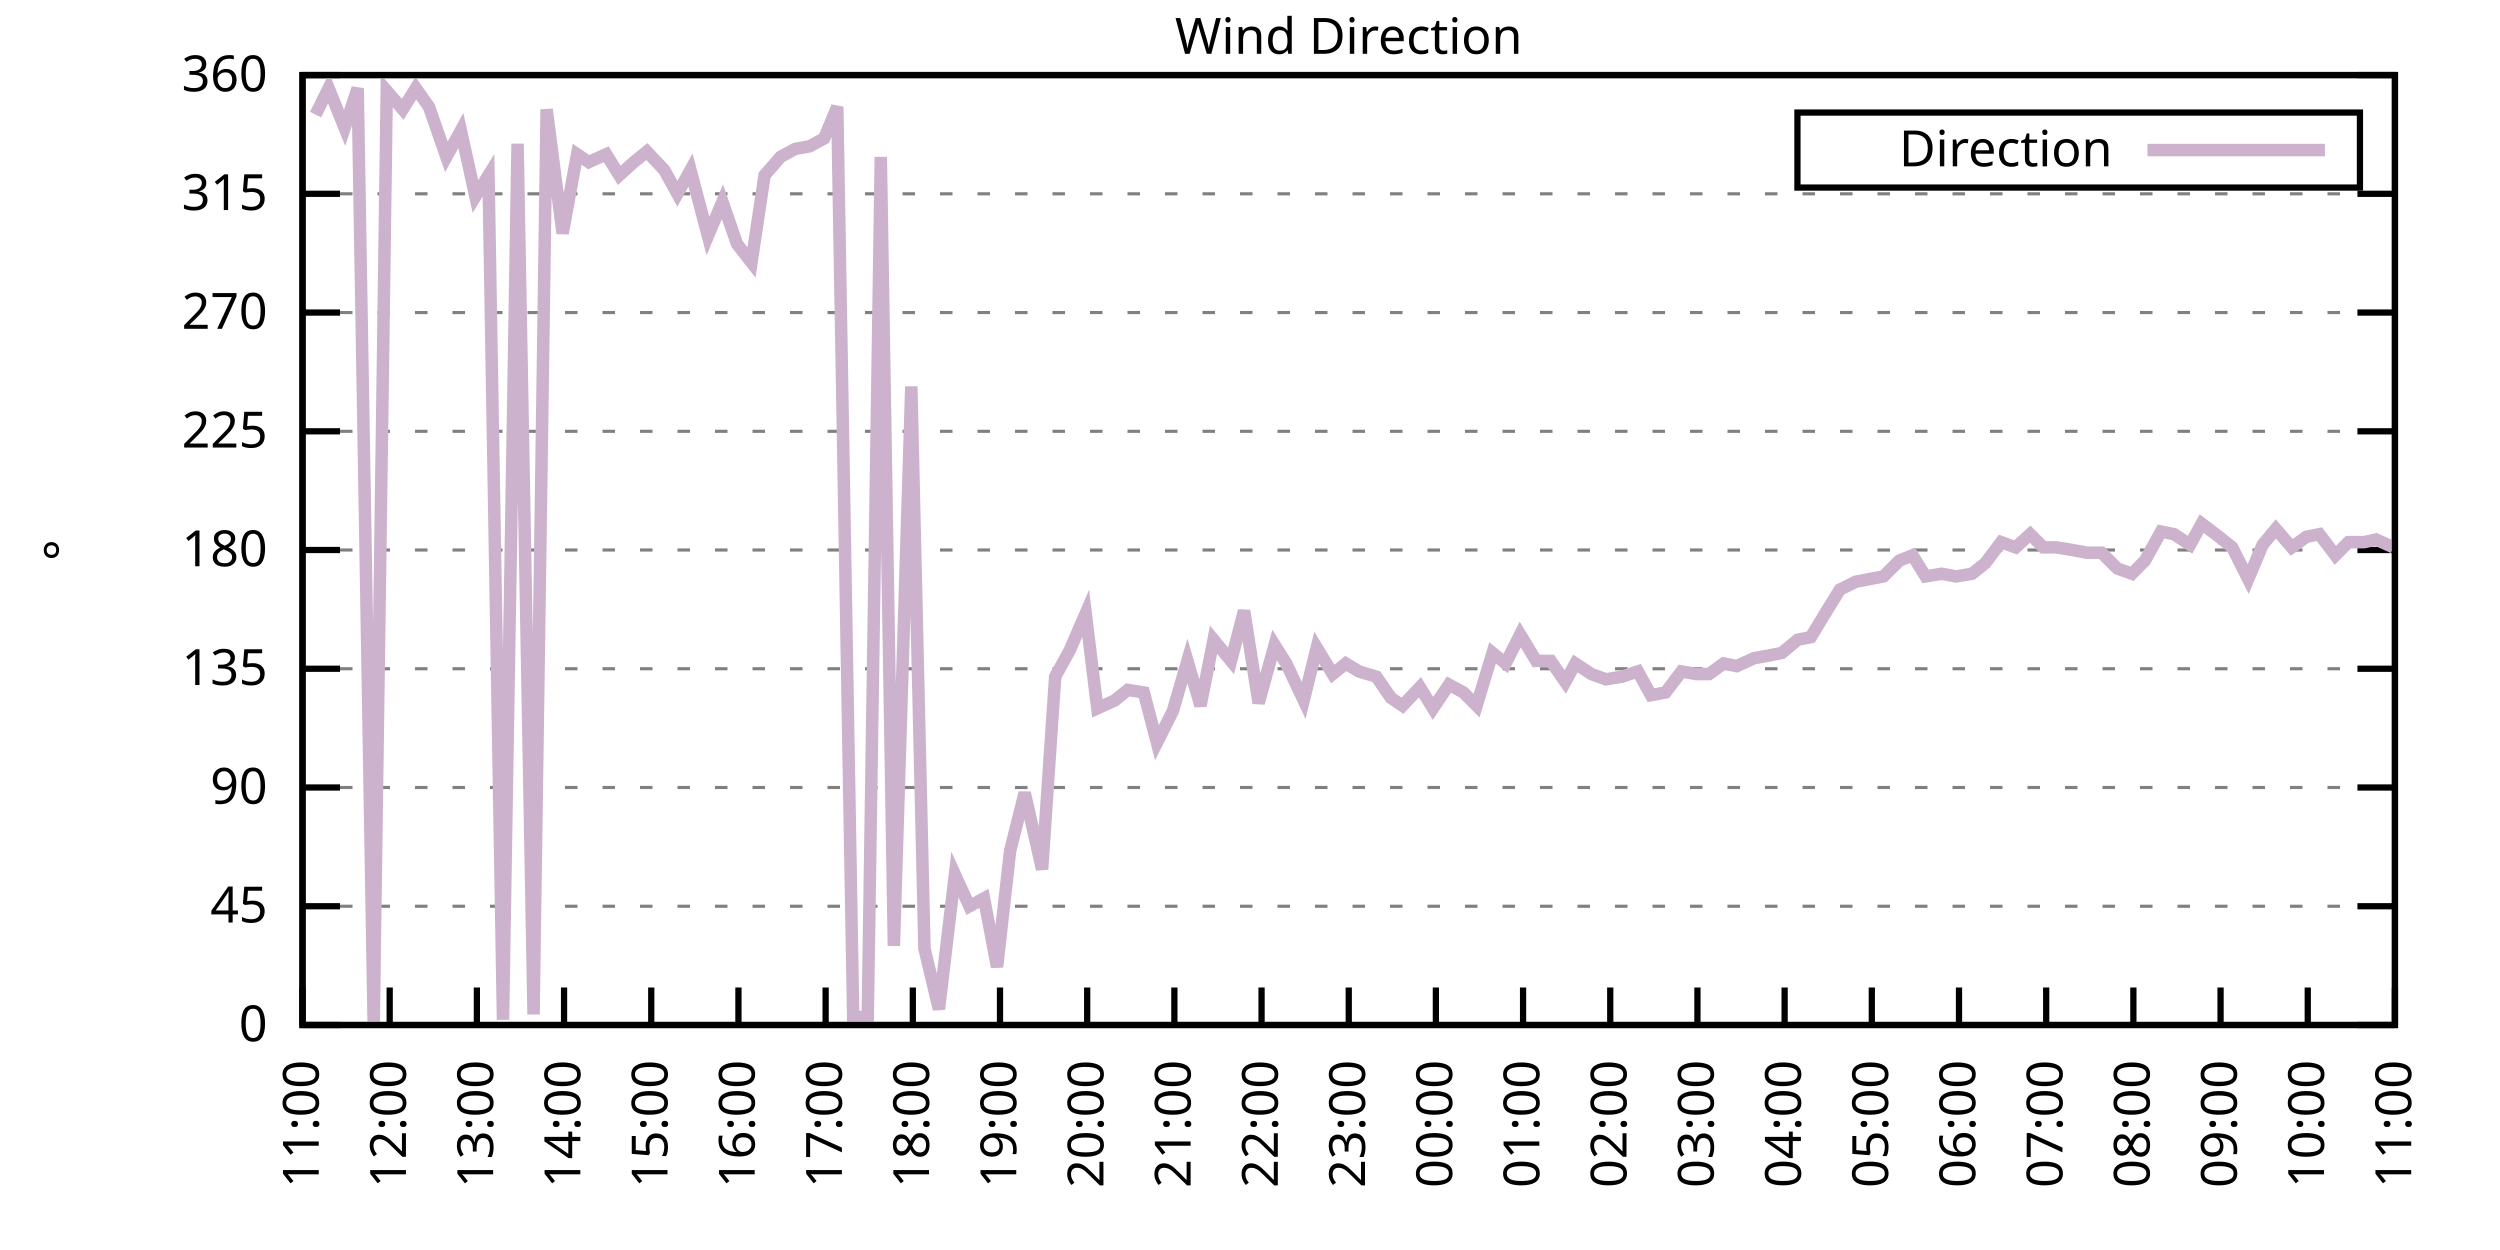
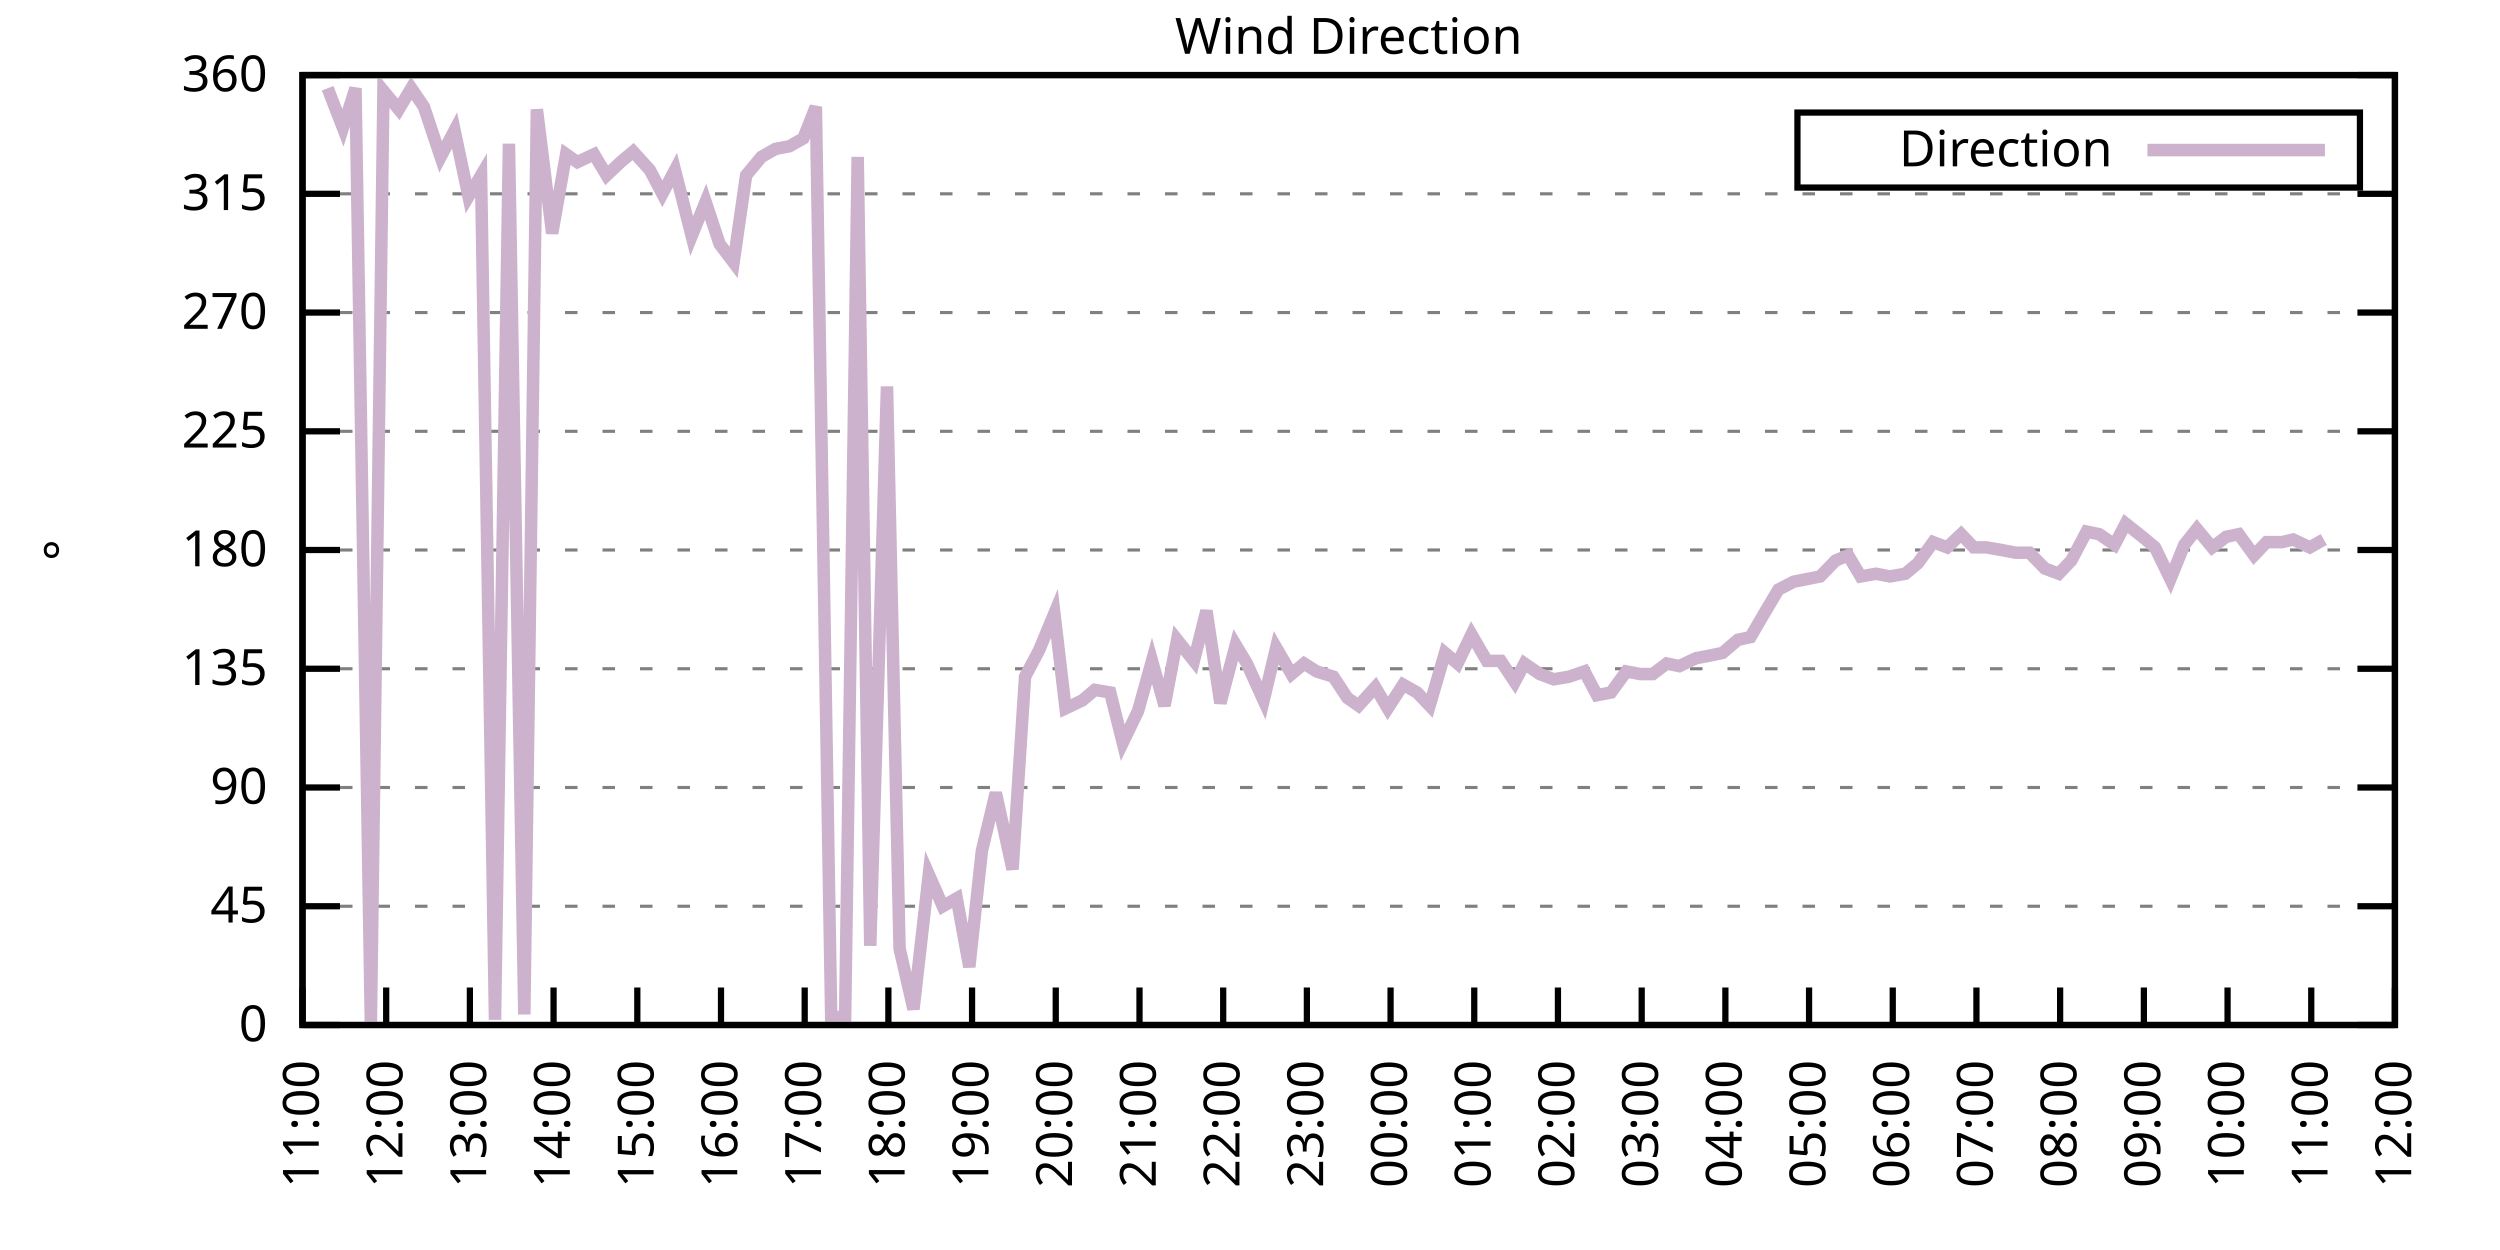
<svg xmlns="http://www.w3.org/2000/svg" xmlns:xlink="http://www.w3.org/1999/xlink" width="400" height="200" viewBox="0 0 400 200">
  <g id="gnuplot_canvas">
    <rect x="0" y="0" width="400" height="200" fill="none" />
    <defs>
      <circle id="gpDot" r="0.5" stroke-width="0.5" stroke="currentColor" />
      <path id="gpPt0" stroke-width="0.333" stroke="currentColor" d="M-1,0 h2 M0,-1 v2" />
      <path id="gpPt1" stroke-width="0.333" stroke="currentColor" d="M-1,-1 L1,1 M1,-1 L-1,1" />
      <path id="gpPt2" stroke-width="0.333" stroke="currentColor" d="M-1,0 L1,0 M0,-1 L0,1 M-1,-1 L1,1 M-1,1 L1,-1" />
      <rect id="gpPt3" stroke-width="0.333" stroke="currentColor" x="-1" y="-1" width="2" height="2" />
      <rect id="gpPt4" stroke-width="0.333" stroke="currentColor" fill="currentColor" x="-1" y="-1" width="2" height="2" />
      <circle id="gpPt5" stroke-width="0.333" stroke="currentColor" cx="0" cy="0" r="1" />
      <use xlink:href="#gpPt5" id="gpPt6" fill="currentColor" stroke="none" />
      <path id="gpPt7" stroke-width="0.333" stroke="currentColor" d="M0,-1.33 L-1.33,0.67 L1.33,0.67 z" />
      <use xlink:href="#gpPt7" id="gpPt8" fill="currentColor" stroke="none" />
      <use xlink:href="#gpPt7" id="gpPt9" stroke="currentColor" transform="rotate(180)" />
      <use xlink:href="#gpPt9" id="gpPt10" fill="currentColor" stroke="none" />
      <use xlink:href="#gpPt3" id="gpPt11" stroke="currentColor" transform="rotate(45)" />
      <use xlink:href="#gpPt11" id="gpPt12" fill="currentColor" stroke="none" />
      <path id="gpPt13" stroke-width="0.333" stroke="currentColor" d="M0,1.330 L1.265,0.411 L0.782,-1.067 L-0.782,-1.076 L-1.265,0.411 z" />
      <use xlink:href="#gpPt13" id="gpPt14" fill="currentColor" stroke="none" />
      <filter id="textbox" filterUnits="objectBoundingBox" x="0" y="0" height="1" width="1">
        <feFlood flood-color="white" flood-opacity="1" result="bgnd" />
        <feComposite in="SourceGraphic" in2="bgnd" operator="atop" />
      </filter>
      <filter id="greybox" filterUnits="objectBoundingBox" x="0" y="0" height="1" width="1">
        <feFlood flood-color="lightgrey" flood-opacity="1" result="grey" />
        <feComposite in="SourceGraphic" in2="grey" operator="atop" />
      </filter>
    </defs>
    <g fill="none" color="white" stroke="currentColor" stroke-width="1.00" stroke-linecap="butt" stroke-linejoin="miter">
</g>
    <g fill="none" color="black" stroke="currentColor" stroke-width="1.00" stroke-linecap="butt" stroke-linejoin="miter">
      <g stroke="none" shape-rendering="crispEdges">
        <polygon fill="rgb(255, 255, 255)" points="48.40,164.00 383.18,164.00 383.18,12.02 48.40,12.02 " />
      </g>
    </g>
    <g fill="none" color="black" stroke="currentColor" stroke-width="1.00" stroke-linecap="butt" stroke-linejoin="miter">
</g>
    <g fill="none" color="black" stroke="black" stroke-width="0.50" stroke-linecap="butt" stroke-linejoin="miter">
</g>
    <g fill="none" color="gray" stroke="currentColor" stroke-width="0.50" stroke-linecap="butt" stroke-linejoin="miter">
      <path stroke="gray" stroke-dasharray="2,4" class="gridline" d="M48.40,164.00 L383.19,164.00  " />
    </g>
    <g fill="none" color="gray" stroke="gray" stroke-width="1.00" stroke-linecap="butt" stroke-linejoin="miter">
</g>
    <g fill="none" color="black" stroke="currentColor" stroke-width="1.00" stroke-linecap="butt" stroke-linejoin="miter">
      <path stroke="black" d="M48.40,164.00 L54.40,164.00 M383.19,164.00 L377.19,164.00  " />
      <g transform="translate(42.80,166.60)" stroke="none" fill="black" font-family="Sans" font-size="8.00" text-anchor="end">
        <text>
          <tspan font-family="Sans"> 0</tspan>
        </text>
      </g>
    </g>
    <g fill="none" color="black" stroke="currentColor" stroke-width="1.00" stroke-linecap="butt" stroke-linejoin="miter">
</g>
    <g fill="none" color="black" stroke="black" stroke-width="0.50" stroke-linecap="butt" stroke-linejoin="miter">
</g>
    <g fill="none" color="gray" stroke="currentColor" stroke-width="0.50" stroke-linecap="butt" stroke-linejoin="miter">
      <path stroke="gray" stroke-dasharray="2,4" class="gridline" d="M48.40,145.00 L383.19,145.00  " />
    </g>
    <g fill="none" color="gray" stroke="gray" stroke-width="1.00" stroke-linecap="butt" stroke-linejoin="miter">
</g>
    <g fill="none" color="black" stroke="currentColor" stroke-width="1.00" stroke-linecap="butt" stroke-linejoin="miter">
      <path stroke="black" d="M48.40,145.00 L54.40,145.00 M383.19,145.00 L377.19,145.00  " />
      <g transform="translate(42.80,147.60)" stroke="none" fill="black" font-family="Sans" font-size="8.00" text-anchor="end">
        <text>
          <tspan font-family="Sans"> 45</tspan>
        </text>
      </g>
    </g>
    <g fill="none" color="black" stroke="currentColor" stroke-width="1.00" stroke-linecap="butt" stroke-linejoin="miter">
</g>
    <g fill="none" color="black" stroke="black" stroke-width="0.50" stroke-linecap="butt" stroke-linejoin="miter">
</g>
    <g fill="none" color="gray" stroke="currentColor" stroke-width="0.50" stroke-linecap="butt" stroke-linejoin="miter">
      <path stroke="gray" stroke-dasharray="2,4" class="gridline" d="M48.40,126.00 L383.19,126.00  " />
    </g>
    <g fill="none" color="gray" stroke="gray" stroke-width="1.00" stroke-linecap="butt" stroke-linejoin="miter">
</g>
    <g fill="none" color="black" stroke="currentColor" stroke-width="1.00" stroke-linecap="butt" stroke-linejoin="miter">
      <path stroke="black" d="M48.40,126.00 L54.40,126.00 M383.19,126.00 L377.19,126.00  " />
      <g transform="translate(42.80,128.60)" stroke="none" fill="black" font-family="Sans" font-size="8.00" text-anchor="end">
        <text>
          <tspan font-family="Sans"> 90</tspan>
        </text>
      </g>
    </g>
    <g fill="none" color="black" stroke="currentColor" stroke-width="1.00" stroke-linecap="butt" stroke-linejoin="miter">
</g>
    <g fill="none" color="black" stroke="black" stroke-width="0.50" stroke-linecap="butt" stroke-linejoin="miter">
</g>
    <g fill="none" color="gray" stroke="currentColor" stroke-width="0.50" stroke-linecap="butt" stroke-linejoin="miter">
      <path stroke="gray" stroke-dasharray="2,4" class="gridline" d="M48.40,107.00 L383.19,107.00  " />
    </g>
    <g fill="none" color="gray" stroke="gray" stroke-width="1.00" stroke-linecap="butt" stroke-linejoin="miter">
</g>
    <g fill="none" color="black" stroke="currentColor" stroke-width="1.00" stroke-linecap="butt" stroke-linejoin="miter">
      <path stroke="black" d="M48.40,107.00 L54.40,107.00 M383.19,107.00 L377.19,107.00  " />
      <g transform="translate(42.80,109.60)" stroke="none" fill="black" font-family="Sans" font-size="8.00" text-anchor="end">
        <text>
          <tspan font-family="Sans"> 135</tspan>
        </text>
      </g>
    </g>
    <g fill="none" color="black" stroke="currentColor" stroke-width="1.00" stroke-linecap="butt" stroke-linejoin="miter">
</g>
    <g fill="none" color="black" stroke="black" stroke-width="0.50" stroke-linecap="butt" stroke-linejoin="miter">
</g>
    <g fill="none" color="gray" stroke="currentColor" stroke-width="0.50" stroke-linecap="butt" stroke-linejoin="miter">
      <path stroke="gray" stroke-dasharray="2,4" class="gridline" d="M48.40,88.00 L383.19,88.00  " />
    </g>
    <g fill="none" color="gray" stroke="gray" stroke-width="1.00" stroke-linecap="butt" stroke-linejoin="miter">
</g>
    <g fill="none" color="black" stroke="currentColor" stroke-width="1.00" stroke-linecap="butt" stroke-linejoin="miter">
      <path stroke="black" d="M48.40,88.00 L54.40,88.00 M383.19,88.00 L377.19,88.00  " />
      <g transform="translate(42.80,90.60)" stroke="none" fill="black" font-family="Sans" font-size="8.00" text-anchor="end">
        <text>
          <tspan font-family="Sans"> 180</tspan>
        </text>
      </g>
    </g>
    <g fill="none" color="black" stroke="currentColor" stroke-width="1.00" stroke-linecap="butt" stroke-linejoin="miter">
</g>
    <g fill="none" color="black" stroke="black" stroke-width="0.50" stroke-linecap="butt" stroke-linejoin="miter">
</g>
    <g fill="none" color="gray" stroke="currentColor" stroke-width="0.50" stroke-linecap="butt" stroke-linejoin="miter">
      <path stroke="gray" stroke-dasharray="2,4" class="gridline" d="M48.40,69.01 L383.19,69.01  " />
    </g>
    <g fill="none" color="gray" stroke="gray" stroke-width="1.00" stroke-linecap="butt" stroke-linejoin="miter">
</g>
    <g fill="none" color="black" stroke="currentColor" stroke-width="1.00" stroke-linecap="butt" stroke-linejoin="miter">
      <path stroke="black" d="M48.40,69.01 L54.40,69.01 M383.19,69.01 L377.19,69.01  " />
      <g transform="translate(42.80,71.61)" stroke="none" fill="black" font-family="Sans" font-size="8.00" text-anchor="end">
        <text>
          <tspan font-family="Sans"> 225</tspan>
        </text>
      </g>
    </g>
    <g fill="none" color="black" stroke="currentColor" stroke-width="1.00" stroke-linecap="butt" stroke-linejoin="miter">
</g>
    <g fill="none" color="black" stroke="black" stroke-width="0.50" stroke-linecap="butt" stroke-linejoin="miter">
</g>
    <g fill="none" color="gray" stroke="currentColor" stroke-width="0.50" stroke-linecap="butt" stroke-linejoin="miter">
      <path stroke="gray" stroke-dasharray="2,4" class="gridline" d="M48.40,50.01 L383.19,50.01  " />
    </g>
    <g fill="none" color="gray" stroke="gray" stroke-width="1.00" stroke-linecap="butt" stroke-linejoin="miter">
</g>
    <g fill="none" color="black" stroke="currentColor" stroke-width="1.00" stroke-linecap="butt" stroke-linejoin="miter">
      <path stroke="black" d="M48.40,50.01 L54.40,50.01 M383.19,50.01 L377.19,50.01  " />
      <g transform="translate(42.80,52.61)" stroke="none" fill="black" font-family="Sans" font-size="8.00" text-anchor="end">
        <text>
          <tspan font-family="Sans"> 270</tspan>
        </text>
      </g>
    </g>
    <g fill="none" color="black" stroke="currentColor" stroke-width="1.00" stroke-linecap="butt" stroke-linejoin="miter">
</g>
    <g fill="none" color="black" stroke="black" stroke-width="0.50" stroke-linecap="butt" stroke-linejoin="miter">
</g>
    <g fill="none" color="gray" stroke="currentColor" stroke-width="0.50" stroke-linecap="butt" stroke-linejoin="miter">
      <path stroke="gray" stroke-dasharray="2,4" class="gridline" d="M48.40,31.01 L383.19,31.01  " />
    </g>
    <g fill="none" color="gray" stroke="gray" stroke-width="1.00" stroke-linecap="butt" stroke-linejoin="miter">
</g>
    <g fill="none" color="black" stroke="currentColor" stroke-width="1.00" stroke-linecap="butt" stroke-linejoin="miter">
      <path stroke="black" d="M48.40,31.01 L54.40,31.01 M383.19,31.01 L377.19,31.01  " />
      <g transform="translate(42.80,33.61)" stroke="none" fill="black" font-family="Sans" font-size="8.00" text-anchor="end">
        <text>
          <tspan font-family="Sans"> 315</tspan>
        </text>
      </g>
    </g>
    <g fill="none" color="black" stroke="currentColor" stroke-width="1.00" stroke-linecap="butt" stroke-linejoin="miter">
</g>
    <g fill="none" color="black" stroke="black" stroke-width="0.50" stroke-linecap="butt" stroke-linejoin="miter">
</g>
    <g fill="none" color="gray" stroke="currentColor" stroke-width="0.50" stroke-linecap="butt" stroke-linejoin="miter">
      <path stroke="gray" stroke-dasharray="2,4" class="gridline" d="M48.40,12.01 L383.19,12.01  " />
    </g>
    <g fill="none" color="gray" stroke="gray" stroke-width="1.00" stroke-linecap="butt" stroke-linejoin="miter">
</g>
    <g fill="none" color="black" stroke="currentColor" stroke-width="1.00" stroke-linecap="butt" stroke-linejoin="miter">
      <path stroke="black" d="M48.40,12.01 L54.40,12.01 M383.19,12.01 L377.19,12.01  " />
      <g transform="translate(42.80,14.61)" stroke="none" fill="black" font-family="Sans" font-size="8.00" text-anchor="end">
        <text>
          <tspan font-family="Sans"> 360</tspan>
        </text>
      </g>
    </g>
    <g fill="none" color="black" stroke="currentColor" stroke-width="1.00" stroke-linecap="butt" stroke-linejoin="miter">
      <path stroke="black" d="M48.40,164.00 L48.40,158.00  " />
      <g transform="translate(51.00,169.60) rotate(270.00)" stroke="none" fill="black" font-family="Sans" font-size="8.00" text-anchor="end">
        <text>
          <tspan font-family="Sans">11:00</tspan>
        </text>
      </g>
    </g>
    <g fill="none" color="black" stroke="currentColor" stroke-width="1.00" stroke-linecap="butt" stroke-linejoin="miter">
-       <path stroke="black" d="M62.35,164.00 L62.35,158.00  " />
-       <g transform="translate(64.95,169.60) rotate(270.00)" stroke="none" fill="black" font-family="Sans" font-size="8.00" text-anchor="end">
+       <path stroke="black" d="M61.79,164.00 L61.79,158.00  " />
+       <g transform="translate(64.39,169.60) rotate(270.00)" stroke="none" fill="black" font-family="Sans" font-size="8.00" text-anchor="end">
        <text>
          <tspan font-family="Sans">12:00</tspan>
        </text>
      </g>
    </g>
    <g fill="none" color="black" stroke="currentColor" stroke-width="1.00" stroke-linecap="butt" stroke-linejoin="miter">
-       <path stroke="black" d="M76.30,164.00 L76.30,158.00  " />
-       <g transform="translate(78.90,169.60) rotate(270.00)" stroke="none" fill="black" font-family="Sans" font-size="8.00" text-anchor="end">
+       <path stroke="black" d="M75.18,164.00 L75.18,158.00  " />
+       <g transform="translate(77.78,169.60) rotate(270.00)" stroke="none" fill="black" font-family="Sans" font-size="8.00" text-anchor="end">
        <text>
          <tspan font-family="Sans">13:00</tspan>
        </text>
      </g>
    </g>
    <g fill="none" color="black" stroke="currentColor" stroke-width="1.00" stroke-linecap="butt" stroke-linejoin="miter">
-       <path stroke="black" d="M90.25,164.00 L90.25,158.00  " />
-       <g transform="translate(92.85,169.60) rotate(270.00)" stroke="none" fill="black" font-family="Sans" font-size="8.00" text-anchor="end">
+       <path stroke="black" d="M88.57,164.00 L88.57,158.00  " />
+       <g transform="translate(91.17,169.60) rotate(270.00)" stroke="none" fill="black" font-family="Sans" font-size="8.00" text-anchor="end">
        <text>
          <tspan font-family="Sans">14:00</tspan>
        </text>
      </g>
    </g>
    <g fill="none" color="black" stroke="currentColor" stroke-width="1.00" stroke-linecap="butt" stroke-linejoin="miter">
-       <path stroke="black" d="M104.20,164.00 L104.20,158.00  " />
-       <g transform="translate(106.80,169.60) rotate(270.00)" stroke="none" fill="black" font-family="Sans" font-size="8.00" text-anchor="end">
+       <path stroke="black" d="M101.97,164.00 L101.97,158.00  " />
+       <g transform="translate(104.57,169.60) rotate(270.00)" stroke="none" fill="black" font-family="Sans" font-size="8.00" text-anchor="end">
        <text>
          <tspan font-family="Sans">15:00</tspan>
        </text>
      </g>
    </g>
    <g fill="none" color="black" stroke="currentColor" stroke-width="1.00" stroke-linecap="butt" stroke-linejoin="miter">
-       <path stroke="black" d="M118.15,164.00 L118.15,158.00  " />
-       <g transform="translate(120.75,169.60) rotate(270.00)" stroke="none" fill="black" font-family="Sans" font-size="8.00" text-anchor="end">
+       <path stroke="black" d="M115.36,164.00 L115.36,158.00  " />
+       <g transform="translate(117.96,169.60) rotate(270.00)" stroke="none" fill="black" font-family="Sans" font-size="8.00" text-anchor="end">
        <text>
          <tspan font-family="Sans">16:00</tspan>
        </text>
      </g>
    </g>
    <g fill="none" color="black" stroke="currentColor" stroke-width="1.00" stroke-linecap="butt" stroke-linejoin="miter">
-       <path stroke="black" d="M132.10,164.00 L132.10,158.00  " />
-       <g transform="translate(134.70,169.60) rotate(270.00)" stroke="none" fill="black" font-family="Sans" font-size="8.00" text-anchor="end">
+       <path stroke="black" d="M128.75,164.00 L128.75,158.00  " />
+       <g transform="translate(131.35,169.60) rotate(270.00)" stroke="none" fill="black" font-family="Sans" font-size="8.00" text-anchor="end">
        <text>
          <tspan font-family="Sans">17:00</tspan>
        </text>
      </g>
    </g>
    <g fill="none" color="black" stroke="currentColor" stroke-width="1.00" stroke-linecap="butt" stroke-linejoin="miter">
-       <path stroke="black" d="M146.05,164.00 L146.05,158.00  " />
-       <g transform="translate(148.65,169.60) rotate(270.00)" stroke="none" fill="black" font-family="Sans" font-size="8.00" text-anchor="end">
+       <path stroke="black" d="M142.14,164.00 L142.14,158.00  " />
+       <g transform="translate(144.74,169.60) rotate(270.00)" stroke="none" fill="black" font-family="Sans" font-size="8.00" text-anchor="end">
        <text>
          <tspan font-family="Sans">18:00</tspan>
        </text>
      </g>
    </g>
    <g fill="none" color="black" stroke="currentColor" stroke-width="1.00" stroke-linecap="butt" stroke-linejoin="miter">
-       <path stroke="black" d="M160.00,164.00 L160.00,158.00  " />
-       <g transform="translate(162.60,169.60) rotate(270.00)" stroke="none" fill="black" font-family="Sans" font-size="8.00" text-anchor="end">
+       <path stroke="black" d="M155.53,164.00 L155.53,158.00  " />
+       <g transform="translate(158.13,169.60) rotate(270.00)" stroke="none" fill="black" font-family="Sans" font-size="8.00" text-anchor="end">
        <text>
          <tspan font-family="Sans">19:00</tspan>
        </text>
      </g>
    </g>
    <g fill="none" color="black" stroke="currentColor" stroke-width="1.00" stroke-linecap="butt" stroke-linejoin="miter">
-       <path stroke="black" d="M173.95,164.00 L173.95,158.00  " />
-       <g transform="translate(176.55,169.60) rotate(270.00)" stroke="none" fill="black" font-family="Sans" font-size="8.00" text-anchor="end">
+       <path stroke="black" d="M168.92,164.00 L168.92,158.00  " />
+       <g transform="translate(171.52,169.60) rotate(270.00)" stroke="none" fill="black" font-family="Sans" font-size="8.00" text-anchor="end">
        <text>
          <tspan font-family="Sans">20:00</tspan>
        </text>
      </g>
    </g>
    <g fill="none" color="black" stroke="currentColor" stroke-width="1.00" stroke-linecap="butt" stroke-linejoin="miter">
-       <path stroke="black" d="M187.90,164.00 L187.90,158.00  " />
-       <g transform="translate(190.50,169.60) rotate(270.00)" stroke="none" fill="black" font-family="Sans" font-size="8.00" text-anchor="end">
+       <path stroke="black" d="M182.32,164.00 L182.32,158.00  " />
+       <g transform="translate(184.92,169.60) rotate(270.00)" stroke="none" fill="black" font-family="Sans" font-size="8.00" text-anchor="end">
        <text>
          <tspan font-family="Sans">21:00</tspan>
        </text>
      </g>
    </g>
    <g fill="none" color="black" stroke="currentColor" stroke-width="1.00" stroke-linecap="butt" stroke-linejoin="miter">
-       <path stroke="black" d="M201.85,164.00 L201.85,158.00  " />
-       <g transform="translate(204.45,169.60) rotate(270.00)" stroke="none" fill="black" font-family="Sans" font-size="8.00" text-anchor="end">
+       <path stroke="black" d="M195.71,164.00 L195.71,158.00  " />
+       <g transform="translate(198.31,169.60) rotate(270.00)" stroke="none" fill="black" font-family="Sans" font-size="8.00" text-anchor="end">
        <text>
          <tspan font-family="Sans">22:00</tspan>
        </text>
      </g>
    </g>
    <g fill="none" color="black" stroke="currentColor" stroke-width="1.00" stroke-linecap="butt" stroke-linejoin="miter">
-       <path stroke="black" d="M215.80,164.00 L215.80,158.00  " />
-       <g transform="translate(218.40,169.60) rotate(270.00)" stroke="none" fill="black" font-family="Sans" font-size="8.00" text-anchor="end">
+       <path stroke="black" d="M209.10,164.00 L209.10,158.00  " />
+       <g transform="translate(211.70,169.60) rotate(270.00)" stroke="none" fill="black" font-family="Sans" font-size="8.00" text-anchor="end">
        <text>
          <tspan font-family="Sans">23:00</tspan>
        </text>
      </g>
    </g>
    <g fill="none" color="black" stroke="currentColor" stroke-width="1.00" stroke-linecap="butt" stroke-linejoin="miter">
-       <path stroke="black" d="M229.74,164.00 L229.74,158.00  " />
-       <g transform="translate(232.34,169.60) rotate(270.00)" stroke="none" fill="black" font-family="Sans" font-size="8.00" text-anchor="end">
+       <path stroke="black" d="M222.49,164.00 L222.49,158.00  " />
+       <g transform="translate(225.09,169.60) rotate(270.00)" stroke="none" fill="black" font-family="Sans" font-size="8.00" text-anchor="end">
        <text>
          <tspan font-family="Sans">00:00</tspan>
        </text>
      </g>
    </g>
    <g fill="none" color="black" stroke="currentColor" stroke-width="1.00" stroke-linecap="butt" stroke-linejoin="miter">
-       <path stroke="black" d="M243.69,164.00 L243.69,158.00  " />
-       <g transform="translate(246.29,169.60) rotate(270.00)" stroke="none" fill="black" font-family="Sans" font-size="8.00" text-anchor="end">
+       <path stroke="black" d="M235.88,164.00 L235.88,158.00  " />
+       <g transform="translate(238.48,169.60) rotate(270.00)" stroke="none" fill="black" font-family="Sans" font-size="8.00" text-anchor="end">
        <text>
          <tspan font-family="Sans">01:00</tspan>
        </text>
      </g>
    </g>
    <g fill="none" color="black" stroke="currentColor" stroke-width="1.00" stroke-linecap="butt" stroke-linejoin="miter">
-       <path stroke="black" d="M257.64,164.00 L257.64,158.00  " />
-       <g transform="translate(260.24,169.60) rotate(270.00)" stroke="none" fill="black" font-family="Sans" font-size="8.00" text-anchor="end">
+       <path stroke="black" d="M249.27,164.00 L249.27,158.00  " />
+       <g transform="translate(251.87,169.60) rotate(270.00)" stroke="none" fill="black" font-family="Sans" font-size="8.00" text-anchor="end">
        <text>
          <tspan font-family="Sans">02:00</tspan>
        </text>
      </g>
    </g>
    <g fill="none" color="black" stroke="currentColor" stroke-width="1.00" stroke-linecap="butt" stroke-linejoin="miter">
-       <path stroke="black" d="M271.59,164.00 L271.59,158.00  " />
-       <g transform="translate(274.19,169.60) rotate(270.00)" stroke="none" fill="black" font-family="Sans" font-size="8.00" text-anchor="end">
+       <path stroke="black" d="M262.67,164.00 L262.67,158.00  " />
+       <g transform="translate(265.27,169.60) rotate(270.00)" stroke="none" fill="black" font-family="Sans" font-size="8.00" text-anchor="end">
        <text>
          <tspan font-family="Sans">03:00</tspan>
        </text>
      </g>
    </g>
    <g fill="none" color="black" stroke="currentColor" stroke-width="1.00" stroke-linecap="butt" stroke-linejoin="miter">
-       <path stroke="black" d="M285.54,164.00 L285.54,158.00  " />
-       <g transform="translate(288.14,169.60) rotate(270.00)" stroke="none" fill="black" font-family="Sans" font-size="8.00" text-anchor="end">
+       <path stroke="black" d="M276.06,164.00 L276.06,158.00  " />
+       <g transform="translate(278.66,169.60) rotate(270.00)" stroke="none" fill="black" font-family="Sans" font-size="8.00" text-anchor="end">
        <text>
          <tspan font-family="Sans">04:00</tspan>
        </text>
      </g>
    </g>
    <g fill="none" color="black" stroke="currentColor" stroke-width="1.00" stroke-linecap="butt" stroke-linejoin="miter">
-       <path stroke="black" d="M299.49,164.00 L299.49,158.00  " />
-       <g transform="translate(302.09,169.60) rotate(270.00)" stroke="none" fill="black" font-family="Sans" font-size="8.00" text-anchor="end">
+       <path stroke="black" d="M289.45,164.00 L289.45,158.00  " />
+       <g transform="translate(292.05,169.60) rotate(270.00)" stroke="none" fill="black" font-family="Sans" font-size="8.00" text-anchor="end">
        <text>
          <tspan font-family="Sans">05:00</tspan>
        </text>
      </g>
    </g>
    <g fill="none" color="black" stroke="currentColor" stroke-width="1.00" stroke-linecap="butt" stroke-linejoin="miter">
-       <path stroke="black" d="M313.44,164.00 L313.44,158.00  " />
-       <g transform="translate(316.04,169.60) rotate(270.00)" stroke="none" fill="black" font-family="Sans" font-size="8.00" text-anchor="end">
+       <path stroke="black" d="M302.84,164.00 L302.84,158.00  " />
+       <g transform="translate(305.44,169.60) rotate(270.00)" stroke="none" fill="black" font-family="Sans" font-size="8.00" text-anchor="end">
        <text>
          <tspan font-family="Sans">06:00</tspan>
        </text>
      </g>
    </g>
    <g fill="none" color="black" stroke="currentColor" stroke-width="1.00" stroke-linecap="butt" stroke-linejoin="miter">
-       <path stroke="black" d="M327.39,164.00 L327.39,158.00  " />
-       <g transform="translate(329.99,169.60) rotate(270.00)" stroke="none" fill="black" font-family="Sans" font-size="8.00" text-anchor="end">
+       <path stroke="black" d="M316.23,164.00 L316.23,158.00  " />
+       <g transform="translate(318.83,169.60) rotate(270.00)" stroke="none" fill="black" font-family="Sans" font-size="8.00" text-anchor="end">
        <text>
          <tspan font-family="Sans">07:00</tspan>
        </text>
      </g>
    </g>
    <g fill="none" color="black" stroke="currentColor" stroke-width="1.00" stroke-linecap="butt" stroke-linejoin="miter">
-       <path stroke="black" d="M341.34,164.00 L341.34,158.00  " />
-       <g transform="translate(343.94,169.60) rotate(270.00)" stroke="none" fill="black" font-family="Sans" font-size="8.00" text-anchor="end">
+       <path stroke="black" d="M329.62,164.00 L329.62,158.00  " />
+       <g transform="translate(332.22,169.60) rotate(270.00)" stroke="none" fill="black" font-family="Sans" font-size="8.00" text-anchor="end">
        <text>
          <tspan font-family="Sans">08:00</tspan>
        </text>
      </g>
    </g>
    <g fill="none" color="black" stroke="currentColor" stroke-width="1.00" stroke-linecap="butt" stroke-linejoin="miter">
-       <path stroke="black" d="M355.29,164.00 L355.29,158.00  " />
-       <g transform="translate(357.89,169.60) rotate(270.00)" stroke="none" fill="black" font-family="Sans" font-size="8.00" text-anchor="end">
+       <path stroke="black" d="M343.02,164.00 L343.02,158.00  " />
+       <g transform="translate(345.62,169.60) rotate(270.00)" stroke="none" fill="black" font-family="Sans" font-size="8.00" text-anchor="end">
        <text>
          <tspan font-family="Sans">09:00</tspan>
        </text>
      </g>
    </g>
    <g fill="none" color="black" stroke="currentColor" stroke-width="1.00" stroke-linecap="butt" stroke-linejoin="miter">
-       <path stroke="black" d="M369.24,164.00 L369.24,158.00  " />
-       <g transform="translate(371.84,169.60) rotate(270.00)" stroke="none" fill="black" font-family="Sans" font-size="8.00" text-anchor="end">
+       <path stroke="black" d="M356.41,164.00 L356.41,158.00  " />
+       <g transform="translate(359.01,169.60) rotate(270.00)" stroke="none" fill="black" font-family="Sans" font-size="8.00" text-anchor="end">
        <text>
          <tspan font-family="Sans">10:00</tspan>
+         </text>
+       </g>
+     </g>
+     <g fill="none" color="black" stroke="currentColor" stroke-width="1.00" stroke-linecap="butt" stroke-linejoin="miter">
+       <path stroke="black" d="M369.80,164.00 L369.80,158.00  " />
+       <g transform="translate(372.40,169.60) rotate(270.00)" stroke="none" fill="black" font-family="Sans" font-size="8.00" text-anchor="end">
+         <text>
+           <tspan font-family="Sans">11:00</tspan>
        </text>
      </g>
    </g>
    <g fill="none" color="black" stroke="currentColor" stroke-width="1.00" stroke-linecap="butt" stroke-linejoin="miter">
      <path stroke="black" d="M383.19,164.00 L383.19,158.00  " />
      <g transform="translate(385.79,169.60) rotate(270.00)" stroke="none" fill="black" font-family="Sans" font-size="8.00" text-anchor="end">
        <text>
-           <tspan font-family="Sans">11:00</tspan>
+           <tspan font-family="Sans">12:00</tspan>
        </text>
      </g>
    </g>
    <g fill="none" color="black" stroke="currentColor" stroke-width="1.00" stroke-linecap="butt" stroke-linejoin="miter">
</g>
    <g fill="none" color="black" stroke="currentColor" stroke-width="1.00" stroke-linecap="butt" stroke-linejoin="miter">
      <path stroke="black" d="M48.40,12.01 L48.40,164.00 L383.19,164.00 L383.19,12.01 L48.40,12.01 Z  " />
    </g>
    <g fill="none" color="black" stroke="currentColor" stroke-width="1.00" stroke-linecap="butt" stroke-linejoin="miter">
</g>
    <g fill="none" color="black" stroke="currentColor" stroke-width="1.00" stroke-linecap="butt" stroke-linejoin="miter">
      <path stroke="black" d="M287.59,30.01 L287.59,18.01 L377.59,18.01 L377.59,30.01 L287.59,30.01 Z  " />
    </g>
    <g id="Wind_direction_plot_1">
      <g fill="none" color="white" stroke="black" stroke-width="2.00" stroke-linecap="butt" stroke-linejoin="miter">
</g>
      <g fill="none" color="black" stroke="currentColor" stroke-width="2.00" stroke-linecap="butt" stroke-linejoin="miter">
        <g transform="translate(337.99,26.61)" stroke="none" fill="black" font-family="Sans" font-size="8.00" text-anchor="end">
          <text>
            <tspan font-family="Sans">Direction</tspan>
          </text>
        </g>
      </g>
      <g fill="none" color="black" stroke="currentColor" stroke-width="2.00" stroke-linecap="butt" stroke-linejoin="miter">
-         <path stroke="rgb(204, 178, 204)" d="M343.59,24.01 L371.99,24.01 M50.49,18.34 L52.58,14.12 L55.14,20.45 L57.23,14.12 L59.79,164.00 L61.88,14.54   L64.44,17.50 L66.53,14.12 L68.63,17.08 L71.42,25.10 L73.74,20.88 L76.07,31.43 L78.16,28.05 L80.48,163.16   L82.81,22.99 L85.37,162.31 L87.46,17.50 L90.02,37.34 L92.34,24.68 L94.20,25.94 L96.99,24.68 L99.08,28.05   L101.41,25.94 L103.50,24.25 L106.29,27.21 L108.38,31.01 L110.48,27.21 L113.27,37.76 L115.59,32.28 L117.92,39.03   L120.24,41.99 L122.33,28.05 L124.89,25.10 L127.22,23.83 L129.54,23.41 L131.87,22.14 L133.96,17.08 L136.51,162.73   L138.84,162.73 L140.93,25.10 L143.02,151.33 L145.81,61.83 L147.91,151.76 L150.23,161.47 L152.79,139.93 L155.11,145.00   L157.44,143.73 L159.53,154.71 L161.62,136.14 L163.95,126.85 L166.74,139.09 L168.83,108.27 L171.16,104.05 L173.71,98.14   L175.57,113.34 L178.36,112.07 L180.46,110.38 L183.01,110.80 L185.11,118.83 L187.66,113.76 L189.99,105.74 L192.08,112.91   L194.17,102.36 L196.96,105.74 L199.06,97.72 L201.38,112.49 L203.94,103.20 L205.80,106.16 L208.59,112.07 L210.68,103.63   L213.24,107.85 L215.33,106.16 L217.42,107.43 L220.21,108.27 L222.54,111.65 L224.40,112.91 L227.19,109.96 L229.28,113.34   L231.84,109.54 L234.16,110.80 L236.25,112.91 L238.81,104.47 L240.90,106.16 L243.23,101.52 L245.79,105.74 L248.11,105.74   L250.44,109.11 L252.06,106.16 L254.62,107.85 L256.95,108.69 L259.50,108.27 L262.06,107.43 L264.15,111.23 L266.48,110.80   L269.04,107.43 L271.36,107.85 L273.45,107.85 L275.78,106.16 L277.87,106.58 L280.66,105.31 L282.99,104.89 L285.08,104.47   L287.64,102.36 L289.73,101.94 L292.29,97.72 L294.38,94.34 L296.94,93.07 L301.35,92.23 L303.91,89.69 L306.00,88.85   L308.09,92.23 L310.65,91.80 L312.98,92.23 L315.53,91.80 L317.63,90.12 L320.18,86.74 L322.51,87.58 L324.83,85.47   L326.93,87.58 L329.02,87.58 L331.58,88.00 L333.90,88.43 L336.23,88.43 L338.78,90.96 L341.11,91.80 L343.20,89.69   L345.76,85.05 L347.85,85.47 L350.41,87.16 L352.27,83.78 L355.06,85.89 L357.15,87.58 L359.71,92.65 L362.03,87.16   L364.13,84.63 L366.68,87.58 L369.01,85.89 L371.10,85.47 L373.66,88.85 L375.75,86.74 L378.31,86.74 L380.17,86.32   L382.96,87.58  " />
+         <path stroke="rgb(204, 178, 204)" d="M343.59,24.01 L371.99,24.01 M52.42,14.12 L54.87,20.45 L56.88,14.12 L59.34,164.00 L61.35,14.54 L63.80,17.50   L65.81,14.12 L67.82,17.08 L70.50,25.10 L72.73,20.88 L74.96,31.43 L76.97,28.05 L79.20,163.16 L81.43,22.99   L83.89,162.31 L85.90,17.50 L88.35,37.34 L90.58,24.68 L92.37,25.94 L95.05,24.68 L97.06,28.05 L99.29,25.94   L101.30,24.25 L103.98,27.21 L105.98,31.01 L107.99,27.21 L110.67,37.76 L112.90,32.28 L115.13,39.03 L117.37,41.99   L119.38,28.05 L121.83,25.10 L124.06,23.83 L126.29,23.41 L128.53,22.14 L130.54,17.08 L132.99,162.73 L135.22,162.73   L137.23,25.10 L139.24,151.33 L141.92,61.83 L143.93,151.76 L146.16,161.47 L148.61,139.93 L150.85,145.00 L153.08,143.73   L155.09,154.71 L157.10,136.14 L159.33,126.85 L162.01,139.09 L164.01,108.27 L166.25,104.05 L168.70,98.14 L170.49,113.34   L173.17,112.07 L175.17,110.38 L177.63,110.80 L179.64,118.83 L182.09,113.76 L184.32,105.74 L186.33,112.91 L188.34,102.36   L191.02,105.74 L193.03,97.72 L195.26,112.49 L197.72,103.20 L199.50,106.16 L202.18,112.07 L204.19,103.63 L206.64,107.85   L208.65,106.16 L210.66,107.43 L213.34,108.27 L215.57,111.65 L217.36,112.91 L220.04,109.96 L222.04,113.34 L224.50,109.54   L226.73,110.80 L228.74,112.91 L231.20,104.47 L233.20,106.16 L235.44,101.52 L237.89,105.74 L240.12,105.74 L242.36,109.11   L243.92,106.16 L246.37,107.85 L248.60,108.69 L251.06,108.27 L253.51,107.43 L255.52,111.23 L257.76,110.80 L260.21,107.43   L262.44,107.85 L264.45,107.85 L266.68,106.16 L268.69,106.58 L271.37,105.31 L273.60,104.89 L275.61,104.47 L278.07,102.36   L280.07,101.94 L282.53,97.72 L284.54,94.34 L286.99,93.07 L291.23,92.23 L293.69,89.69 L295.70,88.85 L297.71,92.23   L300.16,91.80 L302.39,92.23 L304.85,91.80 L306.86,90.12 L309.31,86.74 L311.54,87.58 L313.78,85.47 L315.79,87.58   L317.79,87.58 L320.25,88.00 L322.48,88.43 L324.71,88.43 L327.17,90.96 L329.40,91.80 L331.41,89.69 L333.86,85.05   L335.87,85.47 L338.33,87.16 L340.11,83.78 L342.79,85.89 L344.80,87.58 L347.26,92.65 L349.49,87.16 L351.50,84.63   L353.95,87.58 L356.18,85.89 L358.19,85.47 L360.65,88.85 L362.66,86.74 L365.11,86.74 L366.90,86.32 L369.58,87.58   L371.81,86.32  " />
      </g>
    </g>
    <g fill="none" color="black" stroke="currentColor" stroke-width="2.00" stroke-linecap="butt" stroke-linejoin="miter">
</g>
    <g fill="none" color="black" stroke="black" stroke-width="1.00" stroke-linecap="butt" stroke-linejoin="miter">
</g>
    <g fill="none" color="black" stroke="currentColor" stroke-width="1.00" stroke-linecap="butt" stroke-linejoin="miter">
      <path stroke="black" d="M48.40,12.01 L48.40,164.00 L383.19,164.00 L383.19,12.01 L48.40,12.01 Z  " />
      <g transform="translate(12.80,88.01) rotate(270.00)" stroke="none" fill="black" font-family="Sans" font-size="8.00" text-anchor="middle">
        <text>
          <tspan font-family="Sans">°</tspan>
        </text>
      </g>
    </g>
    <g fill="none" color="black" stroke="currentColor" stroke-width="1.00" stroke-linecap="butt" stroke-linejoin="miter">
</g>
    <g fill="none" color="black" stroke="currentColor" stroke-width="1.00" stroke-linecap="butt" stroke-linejoin="miter">
      <g transform="translate(215.79,8.61)" stroke="none" fill="black" font-family="Sans" font-size="8.00" text-anchor="middle">
        <text>
          <tspan font-family="Sans">Wind Direction</tspan>
        </text>
      </g>
    </g>
    <g fill="none" color="black" stroke="currentColor" stroke-width="1.00" stroke-linecap="butt" stroke-linejoin="miter">
</g>
  </g>
</svg>
